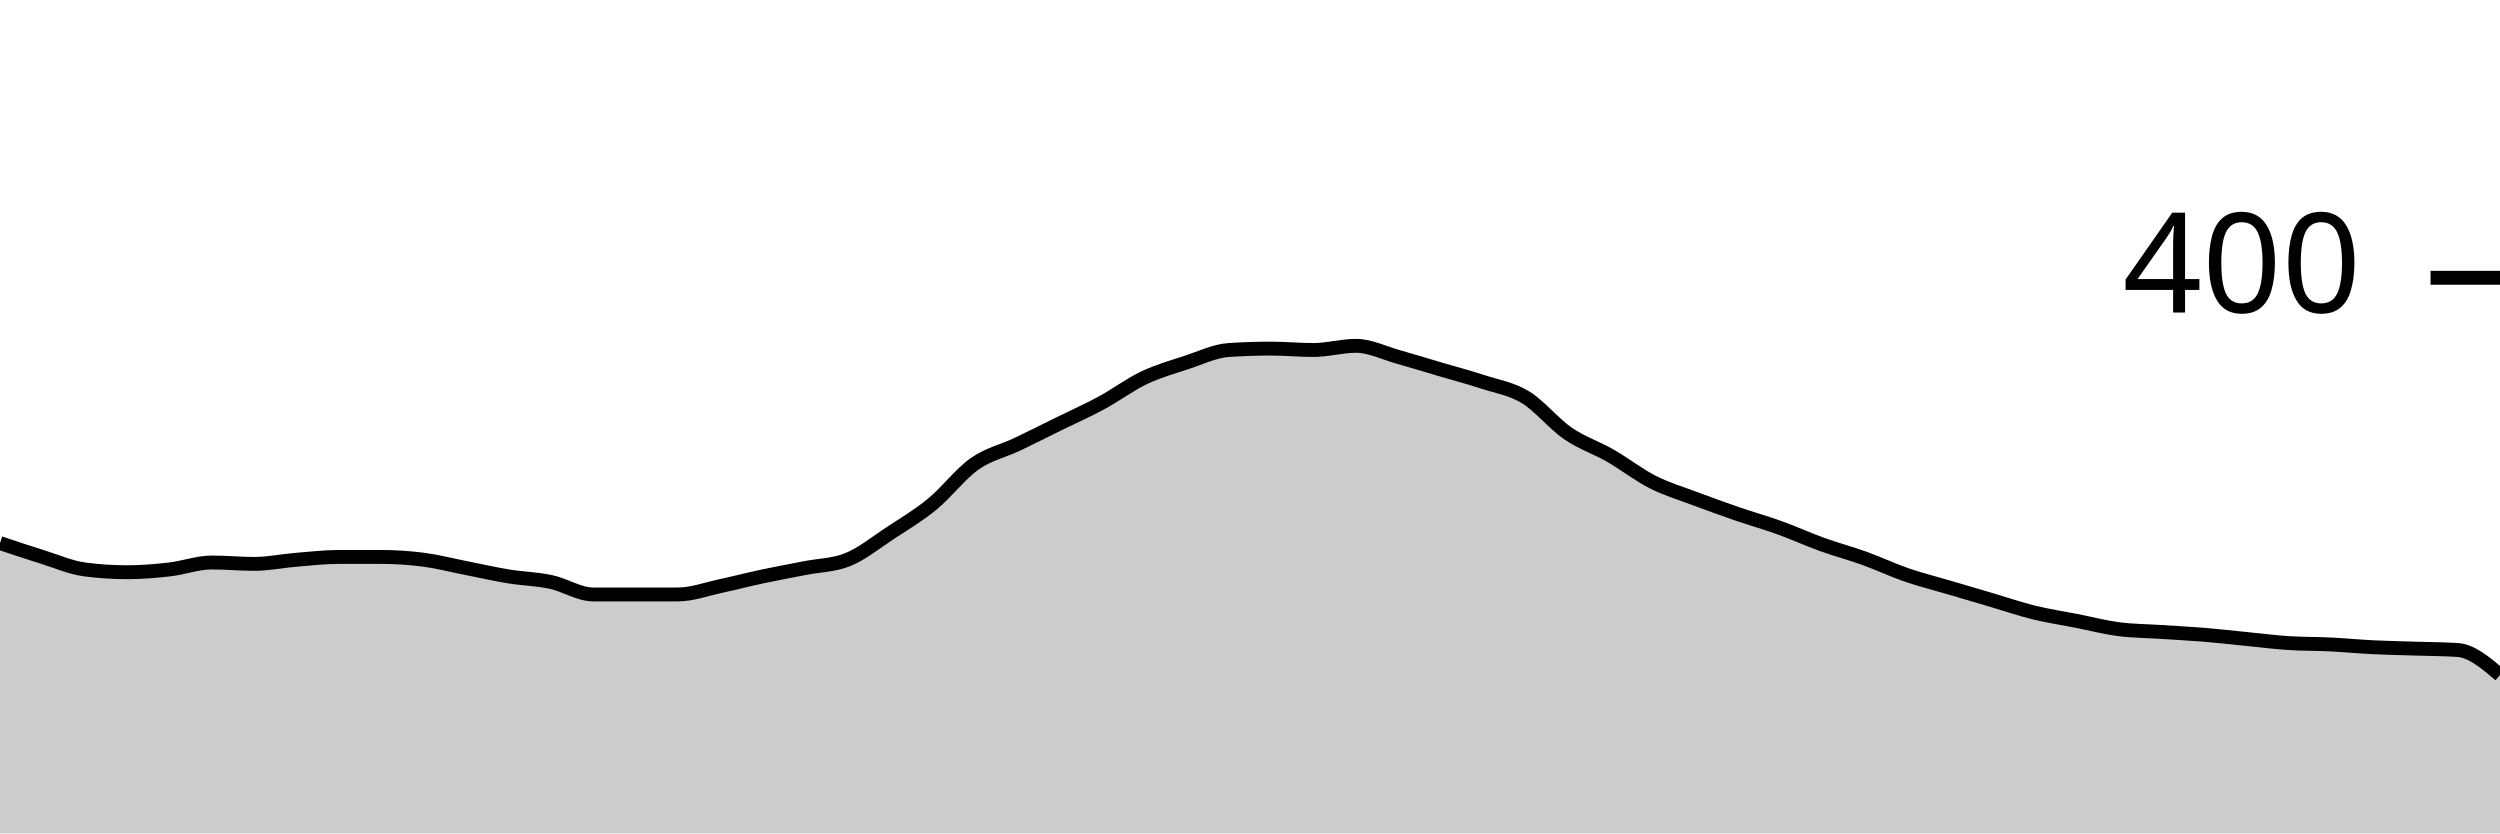
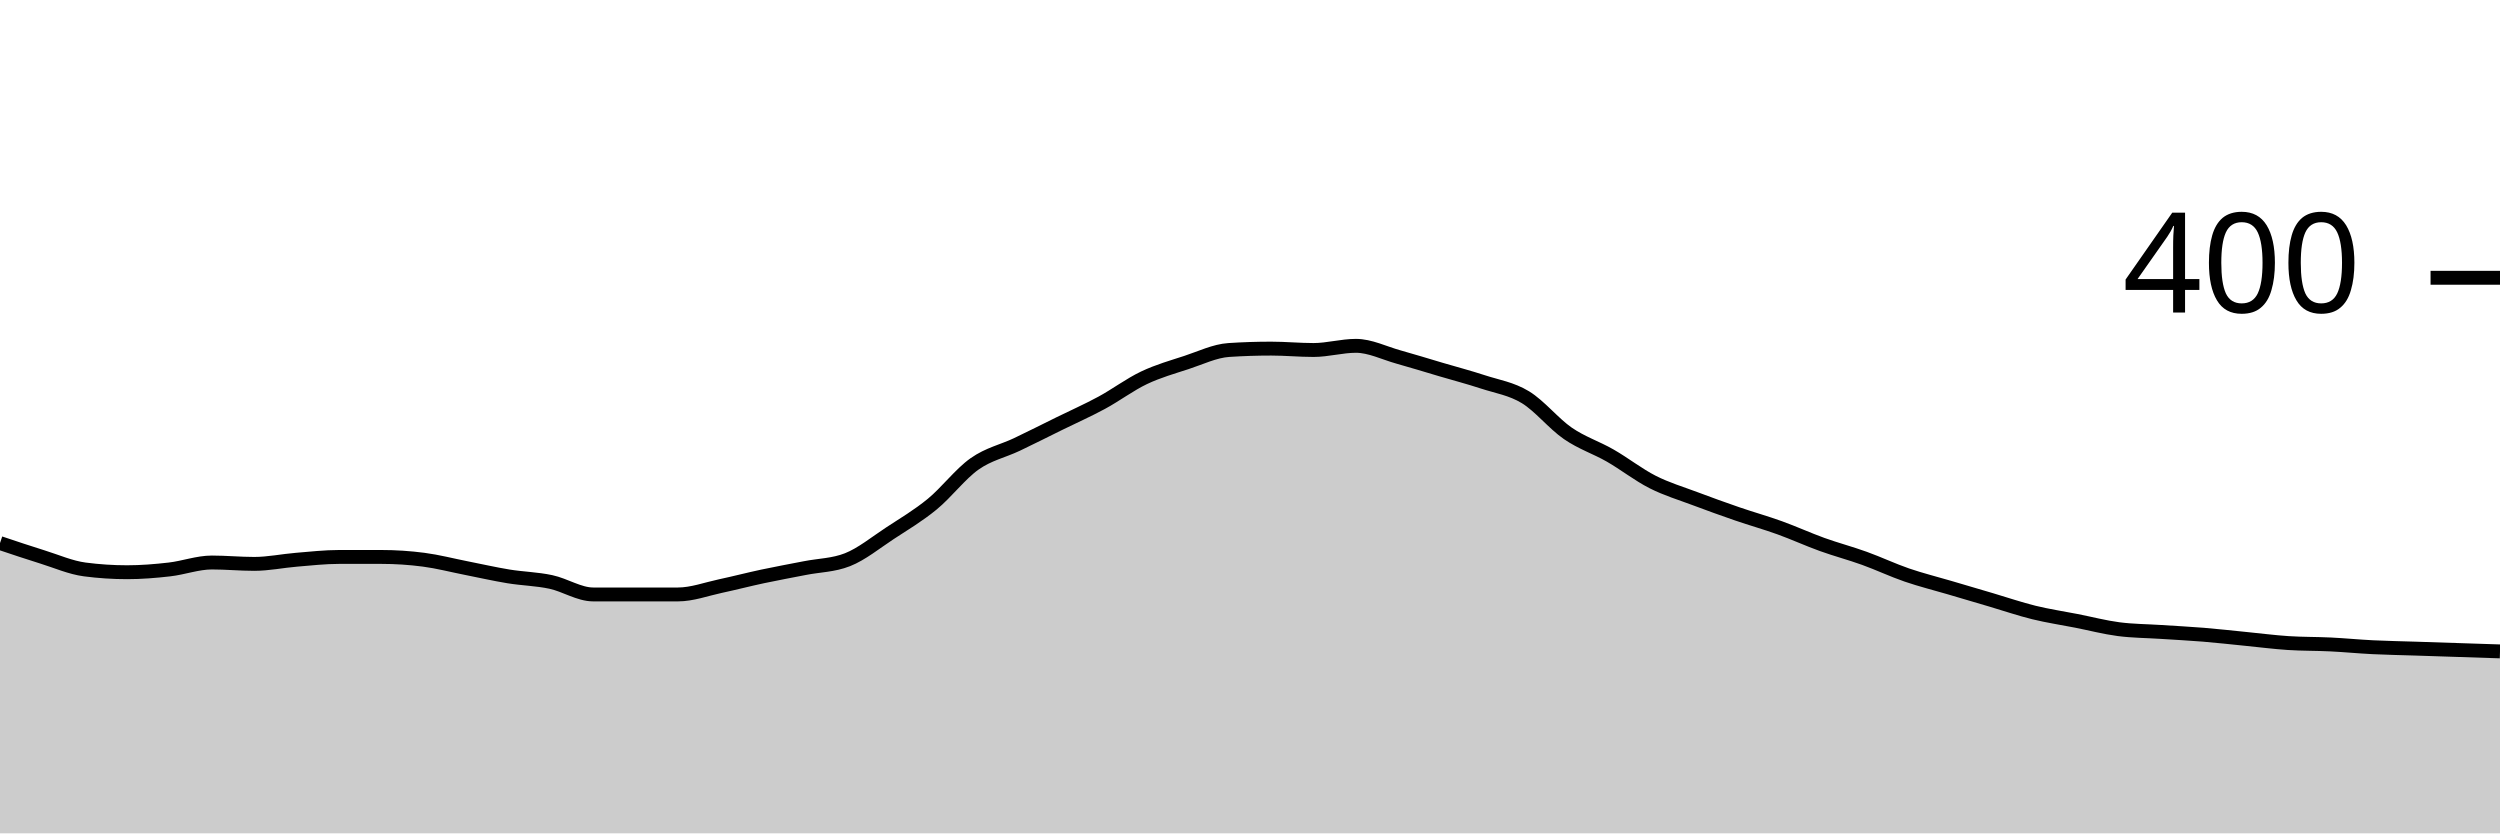
<svg xmlns="http://www.w3.org/2000/svg" viewBox="0 0 180 60">
  <g transform="translate(0,20)">
-     <path class="area" fill="rgba(0, 0, 0, 0.2)" d="M0,19.1C1.017,19.442,2.034,19.783,3.051,20.1C4.068,20.417,5.085,20.867,6.102,21C7.119,21.133,8.136,21.2,9.153,21.2C10.169,21.2,11.186,21.117,12.203,21C13.22,20.883,14.237,20.5,15.254,20.5C16.271,20.5,17.288,20.6,18.305,20.6C19.322,20.6,20.339,20.383,21.356,20.3C22.373,20.217,23.39,20.1,24.407,20.1C25.424,20.1,26.441,20.1,27.458,20.1C28.475,20.1,29.492,20.167,30.508,20.3C31.525,20.433,32.542,20.7,33.559,20.9C34.576,21.1,35.593,21.333,36.61,21.5C37.627,21.667,38.644,21.683,39.661,21.9C40.678,22.117,41.695,22.8,42.712,22.8C43.729,22.8,44.746,22.8,45.763,22.8C46.78,22.8,47.797,22.8,48.814,22.8C49.831,22.8,50.847,22.417,51.864,22.2C52.881,21.983,53.898,21.717,54.915,21.5C55.932,21.283,56.949,21.1,57.966,20.9C58.983,20.7,60,20.7,61.017,20.3C62.034,19.9,63.051,19.067,64.068,18.4C65.085,17.733,66.102,17.133,67.119,16.3C68.136,15.467,69.153,14.117,70.169,13.4C71.186,12.683,72.203,12.483,73.22,12C74.237,11.517,75.254,11,76.271,10.5C77.288,10,78.305,9.55,79.322,9C80.339,8.45,81.356,7.683,82.373,7.2C83.39,6.717,84.407,6.433,85.424,6.1C86.441,5.767,87.458,5.267,88.475,5.2C89.492,5.133,90.508,5.1,91.525,5.1C92.542,5.1,93.559,5.2,94.576,5.2C95.593,5.2,96.61,4.9,97.627,4.9C98.644,4.9,99.661,5.417,100.678,5.7C101.695,5.983,102.712,6.3,103.729,6.6C104.746,6.9,105.763,7.167,106.78,7.5C107.797,7.833,108.814,7.983,109.831,8.6C110.847,9.217,111.864,10.5,112.881,11.2C113.898,11.9,114.915,12.217,115.932,12.8C116.949,13.383,117.966,14.183,118.983,14.7C120,15.217,121.017,15.517,122.034,15.9C123.051,16.283,124.068,16.65,125.085,17C126.102,17.35,127.119,17.633,128.136,18C129.153,18.367,130.169,18.833,131.186,19.2C132.203,19.567,133.22,19.833,134.237,20.2C135.254,20.567,136.271,21.05,137.288,21.4C138.305,21.75,139.322,22,140.339,22.3C141.356,22.6,142.373,22.9,143.39,23.2C144.407,23.5,145.424,23.85,146.441,24.1C147.458,24.35,148.475,24.5,149.492,24.7C150.508,24.9,151.525,25.167,152.542,25.3C153.559,25.433,154.576,25.433,155.593,25.5C156.61,25.567,157.627,25.617,158.644,25.7C159.661,25.783,160.678,25.9,161.695,26C162.712,26.1,163.729,26.233,164.746,26.3C165.763,26.367,166.78,26.35,167.797,26.4C168.814,26.45,169.831,26.55,170.847,26.6C171.864,26.65,172.881,26.667,173.898,26.7C174.915,26.733,175.932,26.733,176.949,26.8C177.966,26.867,178.983,27.733,180,28.6L180,40C178.983,40,177.966,40,176.949,40C175.932,40,174.915,40,173.898,40C172.881,40,171.864,40,170.847,40C169.831,40,168.814,40,167.797,40C166.78,40,165.763,40,164.746,40C163.729,40,162.712,40,161.695,40C160.678,40,159.661,40,158.644,40C157.627,40,156.61,40,155.593,40C154.576,40,153.559,40,152.542,40C151.525,40,150.508,40,149.492,40C148.475,40,147.458,40,146.441,40C145.424,40,144.407,40,143.39,40C142.373,40,141.356,40,140.339,40C139.322,40,138.305,40,137.288,40C136.271,40,135.254,40,134.237,40C133.22,40,132.203,40,131.186,40C130.169,40,129.153,40,128.136,40C127.119,40,126.102,40,125.085,40C124.068,40,123.051,40,122.034,40C121.017,40,120,40,118.983,40C117.966,40,116.949,40,115.932,40C114.915,40,113.898,40,112.881,40C111.864,40,110.847,40,109.831,40C108.814,40,107.797,40,106.78,40C105.763,40,104.746,40,103.729,40C102.712,40,101.695,40,100.678,40C99.661,40,98.644,40,97.627,40C96.61,40,95.593,40,94.576,40C93.559,40,92.542,40,91.525,40C90.508,40,89.492,40,88.475,40C87.458,40,86.441,40,85.424,40C84.407,40,83.39,40,82.373,40C81.356,40,80.339,40,79.322,40C78.305,40,77.288,40,76.271,40C75.254,40,74.237,40,73.22,40C72.203,40,71.186,40,70.169,40C69.153,40,68.136,40,67.119,40C66.102,40,65.085,40,64.068,40C63.051,40,62.034,40,61.017,40C60,40,58.983,40,57.966,40C56.949,40,55.932,40,54.915,40C53.898,40,52.881,40,51.864,40C50.847,40,49.831,40,48.814,40C47.797,40,46.78,40,45.763,40C44.746,40,43.729,40,42.712,40C41.695,40,40.678,40,39.661,40C38.644,40,37.627,40,36.61,40C35.593,40,34.576,40,33.559,40C32.542,40,31.525,40,30.508,40C29.492,40,28.475,40,27.458,40C26.441,40,25.424,40,24.407,40C23.39,40,22.373,40,21.356,40C20.339,40,19.322,40,18.305,40C17.288,40,16.271,40,15.254,40C14.237,40,13.22,40,12.203,40C11.186,40,10.169,40,9.153,40C8.136,40,7.119,40,6.102,40C5.085,40,4.068,40,3.051,40C2.034,40,1.017,40,0,40Z" />
-     <path class="line" stroke="black" fill="none" d="M0,19.1C1.017,19.442,2.034,19.783,3.051,20.1C4.068,20.417,5.085,20.867,6.102,21C7.119,21.133,8.136,21.2,9.153,21.2C10.169,21.2,11.186,21.117,12.203,21C13.22,20.883,14.237,20.5,15.254,20.5C16.271,20.5,17.288,20.6,18.305,20.6C19.322,20.6,20.339,20.383,21.356,20.3C22.373,20.217,23.39,20.1,24.407,20.1C25.424,20.1,26.441,20.1,27.458,20.1C28.475,20.1,29.492,20.167,30.508,20.3C31.525,20.433,32.542,20.7,33.559,20.9C34.576,21.1,35.593,21.333,36.61,21.5C37.627,21.667,38.644,21.683,39.661,21.9C40.678,22.117,41.695,22.8,42.712,22.8C43.729,22.8,44.746,22.8,45.763,22.8C46.78,22.8,47.797,22.8,48.814,22.8C49.831,22.8,50.847,22.417,51.864,22.2C52.881,21.983,53.898,21.717,54.915,21.5C55.932,21.283,56.949,21.1,57.966,20.9C58.983,20.7,60,20.7,61.017,20.3C62.034,19.9,63.051,19.067,64.068,18.4C65.085,17.733,66.102,17.133,67.119,16.3C68.136,15.467,69.153,14.117,70.169,13.4C71.186,12.683,72.203,12.483,73.22,12C74.237,11.517,75.254,11,76.271,10.5C77.288,10,78.305,9.55,79.322,9C80.339,8.45,81.356,7.683,82.373,7.2C83.39,6.717,84.407,6.433,85.424,6.1C86.441,5.767,87.458,5.267,88.475,5.2C89.492,5.133,90.508,5.1,91.525,5.1C92.542,5.1,93.559,5.2,94.576,5.2C95.593,5.2,96.61,4.9,97.627,4.9C98.644,4.9,99.661,5.417,100.678,5.7C101.695,5.983,102.712,6.3,103.729,6.6C104.746,6.9,105.763,7.167,106.78,7.5C107.797,7.833,108.814,7.983,109.831,8.6C110.847,9.217,111.864,10.5,112.881,11.2C113.898,11.9,114.915,12.217,115.932,12.8C116.949,13.383,117.966,14.183,118.983,14.7C120,15.217,121.017,15.517,122.034,15.9C123.051,16.283,124.068,16.65,125.085,17C126.102,17.35,127.119,17.633,128.136,18C129.153,18.367,130.169,18.833,131.186,19.2C132.203,19.567,133.22,19.833,134.237,20.2C135.254,20.567,136.271,21.05,137.288,21.4C138.305,21.75,139.322,22,140.339,22.3C141.356,22.6,142.373,22.9,143.39,23.2C144.407,23.5,145.424,23.85,146.441,24.1C147.458,24.35,148.475,24.5,149.492,24.7C150.508,24.9,151.525,25.167,152.542,25.3C153.559,25.433,154.576,25.433,155.593,25.5C156.61,25.567,157.627,25.617,158.644,25.7C159.661,25.783,160.678,25.9,161.695,26C162.712,26.1,163.729,26.233,164.746,26.3C165.763,26.367,166.78,26.35,167.797,26.4C168.814,26.45,169.831,26.55,170.847,26.6C171.864,26.65,172.881,26.667,173.898,26.7C174.915,26.733,175.932,26.733,176.949,26.8C177.966,26.867,178.983,27.733,180,28.6" />
+     <path class="area" fill="rgba(0, 0, 0, 0.2)" d="M0,19.1C1.017,19.442,2.034,19.783,3.051,20.1C4.068,20.417,5.085,20.867,6.102,21C7.119,21.133,8.136,21.2,9.153,21.2C10.169,21.2,11.186,21.117,12.203,21C13.22,20.883,14.237,20.5,15.254,20.5C16.271,20.5,17.288,20.6,18.305,20.6C19.322,20.6,20.339,20.383,21.356,20.3C22.373,20.217,23.39,20.1,24.407,20.1C25.424,20.1,26.441,20.1,27.458,20.1C28.475,20.1,29.492,20.167,30.508,20.3C31.525,20.433,32.542,20.7,33.559,20.9C34.576,21.1,35.593,21.333,36.61,21.5C37.627,21.667,38.644,21.683,39.661,21.9C40.678,22.117,41.695,22.8,42.712,22.8C43.729,22.8,44.746,22.8,45.763,22.8C46.78,22.8,47.797,22.8,48.814,22.8C49.831,22.8,50.847,22.417,51.864,22.2C52.881,21.983,53.898,21.717,54.915,21.5C55.932,21.283,56.949,21.1,57.966,20.9C58.983,20.7,60,20.7,61.017,20.3C62.034,19.9,63.051,19.067,64.068,18.4C65.085,17.733,66.102,17.133,67.119,16.3C68.136,15.467,69.153,14.117,70.169,13.4C71.186,12.683,72.203,12.483,73.22,12C74.237,11.517,75.254,11,76.271,10.5C77.288,10,78.305,9.55,79.322,9C80.339,8.45,81.356,7.683,82.373,7.2C83.39,6.717,84.407,6.433,85.424,6.1C86.441,5.767,87.458,5.267,88.475,5.2C89.492,5.133,90.508,5.1,91.525,5.1C92.542,5.1,93.559,5.2,94.576,5.2C95.593,5.2,96.61,4.9,97.627,4.9C98.644,4.9,99.661,5.417,100.678,5.7C101.695,5.983,102.712,6.3,103.729,6.6C104.746,6.9,105.763,7.167,106.78,7.5C107.797,7.833,108.814,7.983,109.831,8.6C110.847,9.217,111.864,10.5,112.881,11.2C113.898,11.9,114.915,12.217,115.932,12.8C116.949,13.383,117.966,14.183,118.983,14.7C120,15.217,121.017,15.517,122.034,15.9C123.051,16.283,124.068,16.65,125.085,17C126.102,17.35,127.119,17.633,128.136,18C129.153,18.367,130.169,18.833,131.186,19.2C132.203,19.567,133.22,19.833,134.237,20.2C135.254,20.567,136.271,21.05,137.288,21.4C138.305,21.75,139.322,22,140.339,22.3C141.356,22.6,142.373,22.9,143.39,23.2C144.407,23.5,145.424,23.85,146.441,24.1C147.458,24.35,148.475,24.5,149.492,24.7C150.508,24.9,151.525,25.167,152.542,25.3C153.559,25.433,154.576,25.433,155.593,25.5C156.61,25.567,157.627,25.617,158.644,25.7C159.661,25.783,160.678,25.9,161.695,26C162.712,26.1,163.729,26.233,164.746,26.3C165.763,26.367,166.78,26.35,167.797,26.4C168.814,26.45,169.831,26.55,170.847,26.6C171.864,26.65,172.881,26.667,173.898,26.7C174.915,26.733,175.932,26.767,176.949,26.8C177.966,26.833,178.983,26.867,180,26.9L180,40C178.983,40,177.966,40,176.949,40C175.932,40,174.915,40,173.898,40C172.881,40,171.864,40,170.847,40C169.831,40,168.814,40,167.797,40C166.78,40,165.763,40,164.746,40C163.729,40,162.712,40,161.695,40C160.678,40,159.661,40,158.644,40C157.627,40,156.61,40,155.593,40C154.576,40,153.559,40,152.542,40C151.525,40,150.508,40,149.492,40C148.475,40,147.458,40,146.441,40C145.424,40,144.407,40,143.39,40C142.373,40,141.356,40,140.339,40C139.322,40,138.305,40,137.288,40C136.271,40,135.254,40,134.237,40C133.22,40,132.203,40,131.186,40C130.169,40,129.153,40,128.136,40C127.119,40,126.102,40,125.085,40C124.068,40,123.051,40,122.034,40C121.017,40,120,40,118.983,40C117.966,40,116.949,40,115.932,40C114.915,40,113.898,40,112.881,40C111.864,40,110.847,40,109.831,40C108.814,40,107.797,40,106.78,40C105.763,40,104.746,40,103.729,40C102.712,40,101.695,40,100.678,40C99.661,40,98.644,40,97.627,40C96.61,40,95.593,40,94.576,40C93.559,40,92.542,40,91.525,40C90.508,40,89.492,40,88.475,40C87.458,40,86.441,40,85.424,40C84.407,40,83.39,40,82.373,40C81.356,40,80.339,40,79.322,40C78.305,40,77.288,40,76.271,40C75.254,40,74.237,40,73.22,40C72.203,40,71.186,40,70.169,40C69.153,40,68.136,40,67.119,40C66.102,40,65.085,40,64.068,40C63.051,40,62.034,40,61.017,40C60,40,58.983,40,57.966,40C56.949,40,55.932,40,54.915,40C53.898,40,52.881,40,51.864,40C50.847,40,49.831,40,48.814,40C47.797,40,46.78,40,45.763,40C44.746,40,43.729,40,42.712,40C41.695,40,40.678,40,39.661,40C38.644,40,37.627,40,36.61,40C35.593,40,34.576,40,33.559,40C32.542,40,31.525,40,30.508,40C29.492,40,28.475,40,27.458,40C26.441,40,25.424,40,24.407,40C23.39,40,22.373,40,21.356,40C20.339,40,19.322,40,18.305,40C17.288,40,16.271,40,15.254,40C14.237,40,13.22,40,12.203,40C11.186,40,10.169,40,9.153,40C8.136,40,7.119,40,6.102,40C5.085,40,4.068,40,3.051,40C2.034,40,1.017,40,0,40Z" />
+     <path class="line" stroke="black" fill="none" d="M0,19.1C1.017,19.442,2.034,19.783,3.051,20.1C4.068,20.417,5.085,20.867,6.102,21C7.119,21.133,8.136,21.2,9.153,21.2C10.169,21.2,11.186,21.117,12.203,21C13.22,20.883,14.237,20.5,15.254,20.5C16.271,20.5,17.288,20.6,18.305,20.6C19.322,20.6,20.339,20.383,21.356,20.3C22.373,20.217,23.39,20.1,24.407,20.1C25.424,20.1,26.441,20.1,27.458,20.1C28.475,20.1,29.492,20.167,30.508,20.3C31.525,20.433,32.542,20.7,33.559,20.9C34.576,21.1,35.593,21.333,36.61,21.5C37.627,21.667,38.644,21.683,39.661,21.9C40.678,22.117,41.695,22.8,42.712,22.8C43.729,22.8,44.746,22.8,45.763,22.8C46.78,22.8,47.797,22.8,48.814,22.8C49.831,22.8,50.847,22.417,51.864,22.2C52.881,21.983,53.898,21.717,54.915,21.5C55.932,21.283,56.949,21.1,57.966,20.9C58.983,20.7,60,20.7,61.017,20.3C62.034,19.9,63.051,19.067,64.068,18.4C65.085,17.733,66.102,17.133,67.119,16.3C68.136,15.467,69.153,14.117,70.169,13.4C71.186,12.683,72.203,12.483,73.22,12C74.237,11.517,75.254,11,76.271,10.5C77.288,10,78.305,9.55,79.322,9C80.339,8.45,81.356,7.683,82.373,7.2C83.39,6.717,84.407,6.433,85.424,6.1C86.441,5.767,87.458,5.267,88.475,5.2C89.492,5.133,90.508,5.1,91.525,5.1C92.542,5.1,93.559,5.2,94.576,5.2C95.593,5.2,96.61,4.9,97.627,4.9C98.644,4.9,99.661,5.417,100.678,5.7C101.695,5.983,102.712,6.3,103.729,6.6C104.746,6.9,105.763,7.167,106.78,7.5C107.797,7.833,108.814,7.983,109.831,8.6C110.847,9.217,111.864,10.5,112.881,11.2C113.898,11.9,114.915,12.217,115.932,12.8C116.949,13.383,117.966,14.183,118.983,14.7C120,15.217,121.017,15.517,122.034,15.9C123.051,16.283,124.068,16.65,125.085,17C126.102,17.35,127.119,17.633,128.136,18C129.153,18.367,130.169,18.833,131.186,19.2C132.203,19.567,133.22,19.833,134.237,20.2C135.254,20.567,136.271,21.05,137.288,21.4C138.305,21.75,139.322,22,140.339,22.3C141.356,22.6,142.373,22.9,143.39,23.2C144.407,23.5,145.424,23.85,146.441,24.1C147.458,24.35,148.475,24.5,149.492,24.7C150.508,24.9,151.525,25.167,152.542,25.3C153.559,25.433,154.576,25.433,155.593,25.5C156.61,25.567,157.627,25.617,158.644,25.7C159.661,25.783,160.678,25.9,161.695,26C162.712,26.1,163.729,26.233,164.746,26.3C165.763,26.367,166.78,26.35,167.797,26.4C168.814,26.45,169.831,26.55,170.847,26.6C171.864,26.65,172.881,26.667,173.898,26.7C174.915,26.733,175.932,26.767,176.949,26.8C177.966,26.833,178.983,26.867,180,26.9" />
    <path class="axis-ceiling" stroke-width="1" stroke="black" fill="none" d="M175,0L180,0" />
    <text class="axis-ceiling-label" font-family="sans-serif" text-anchor="end" font-size="10px" x="170" y="2.5">400</text>
  </g>
</svg>
